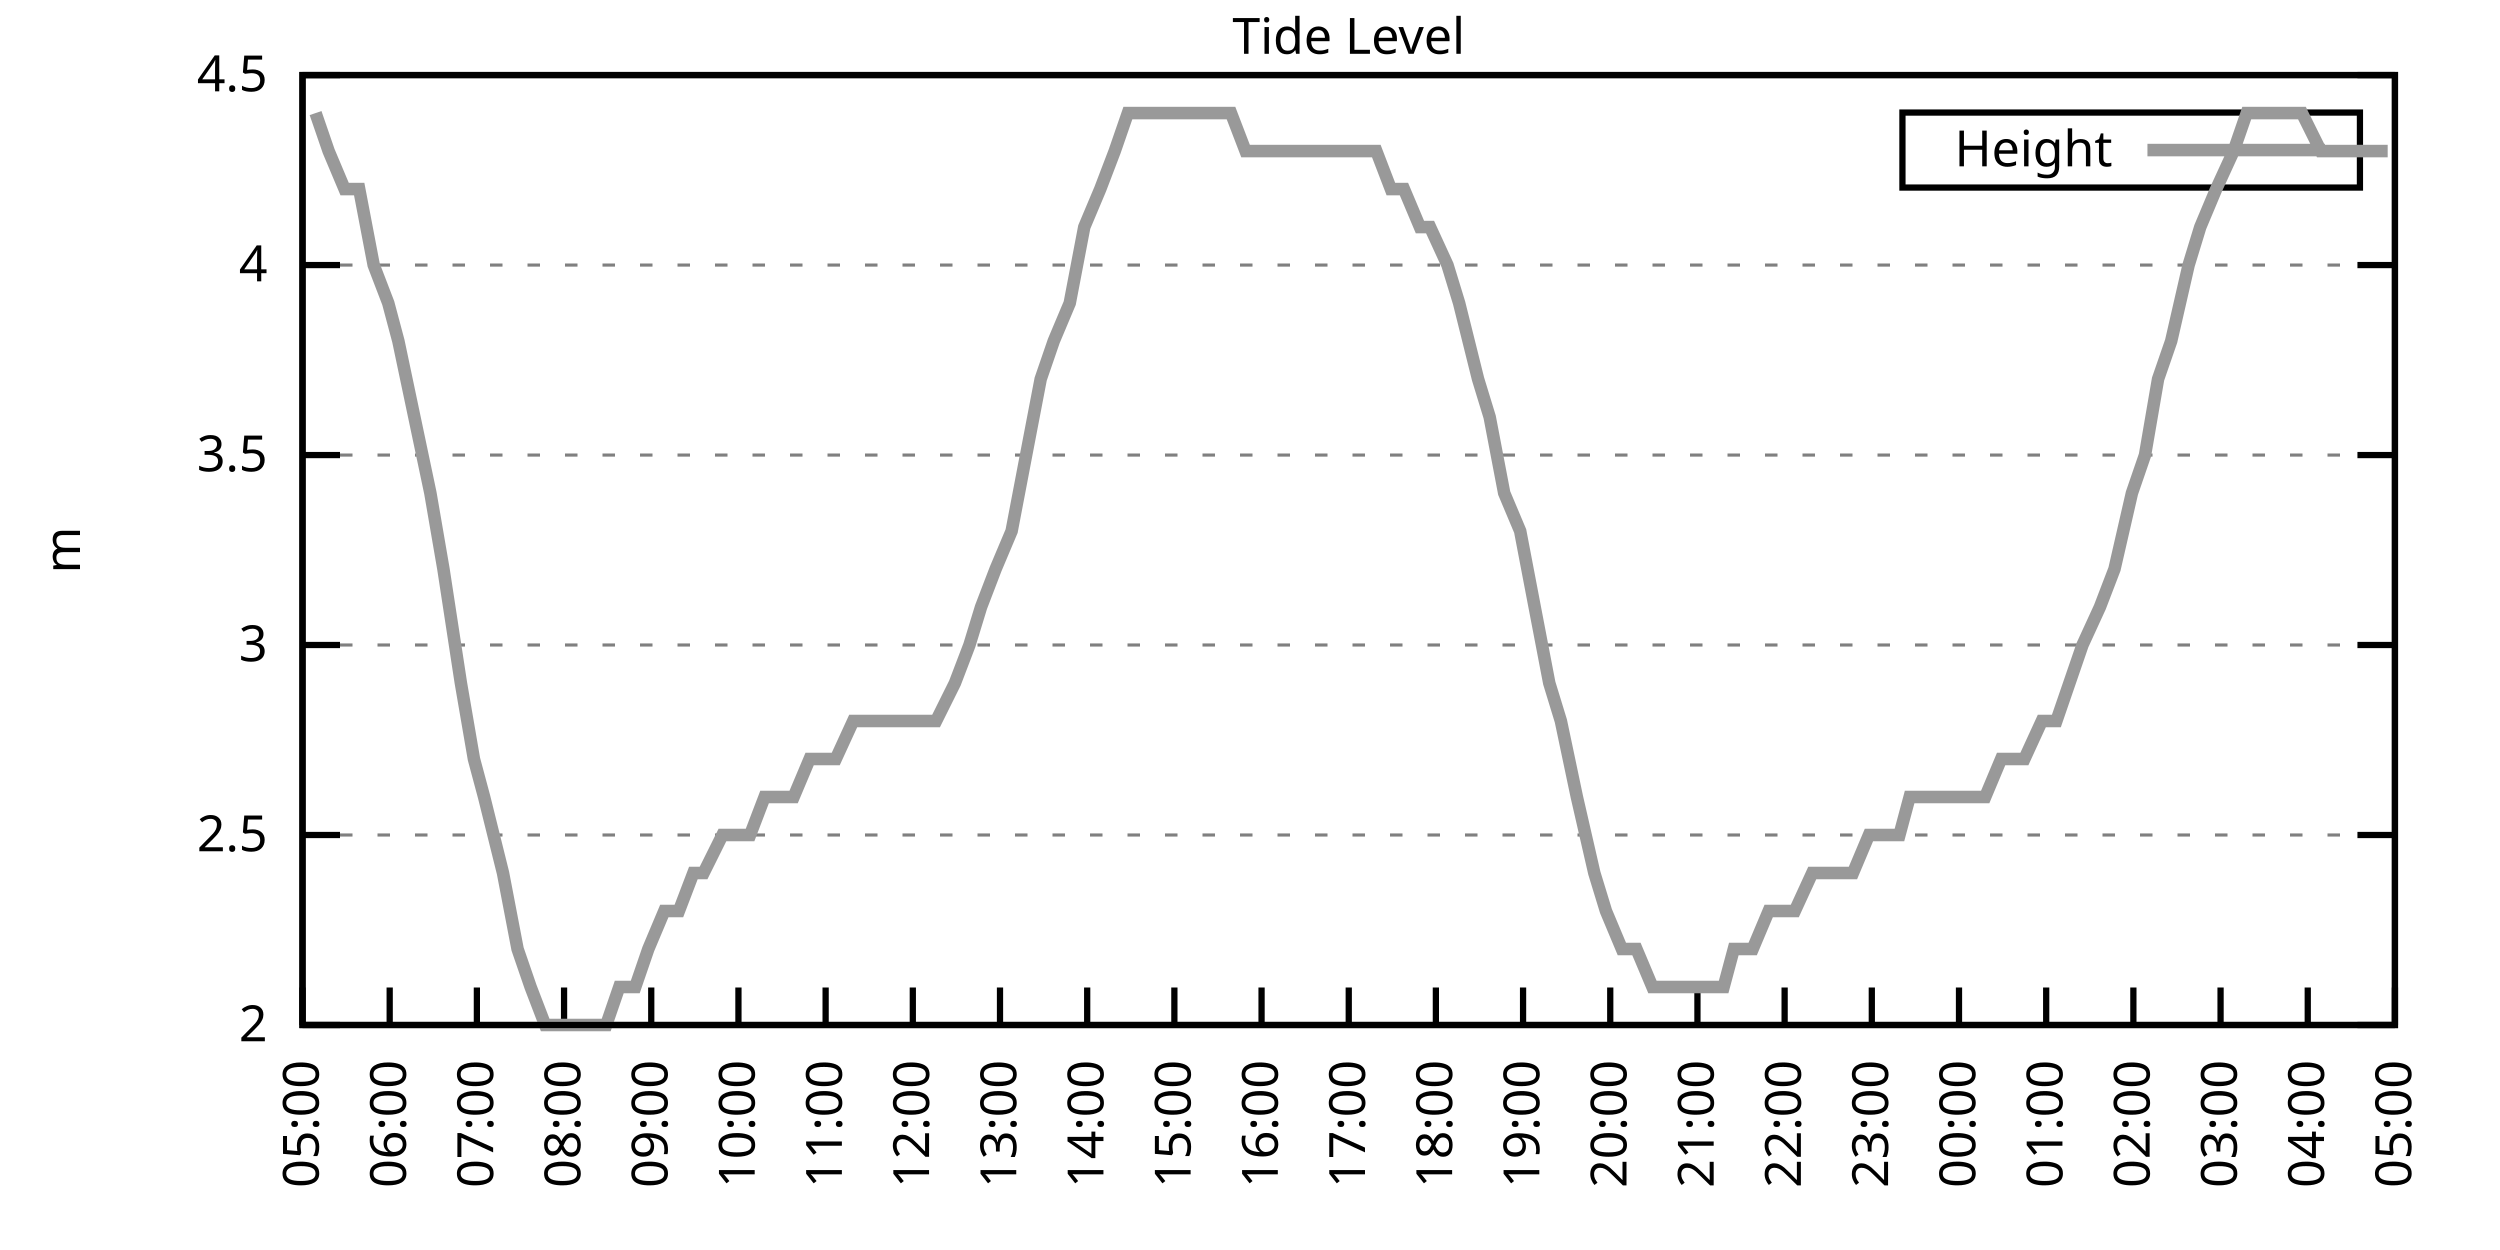
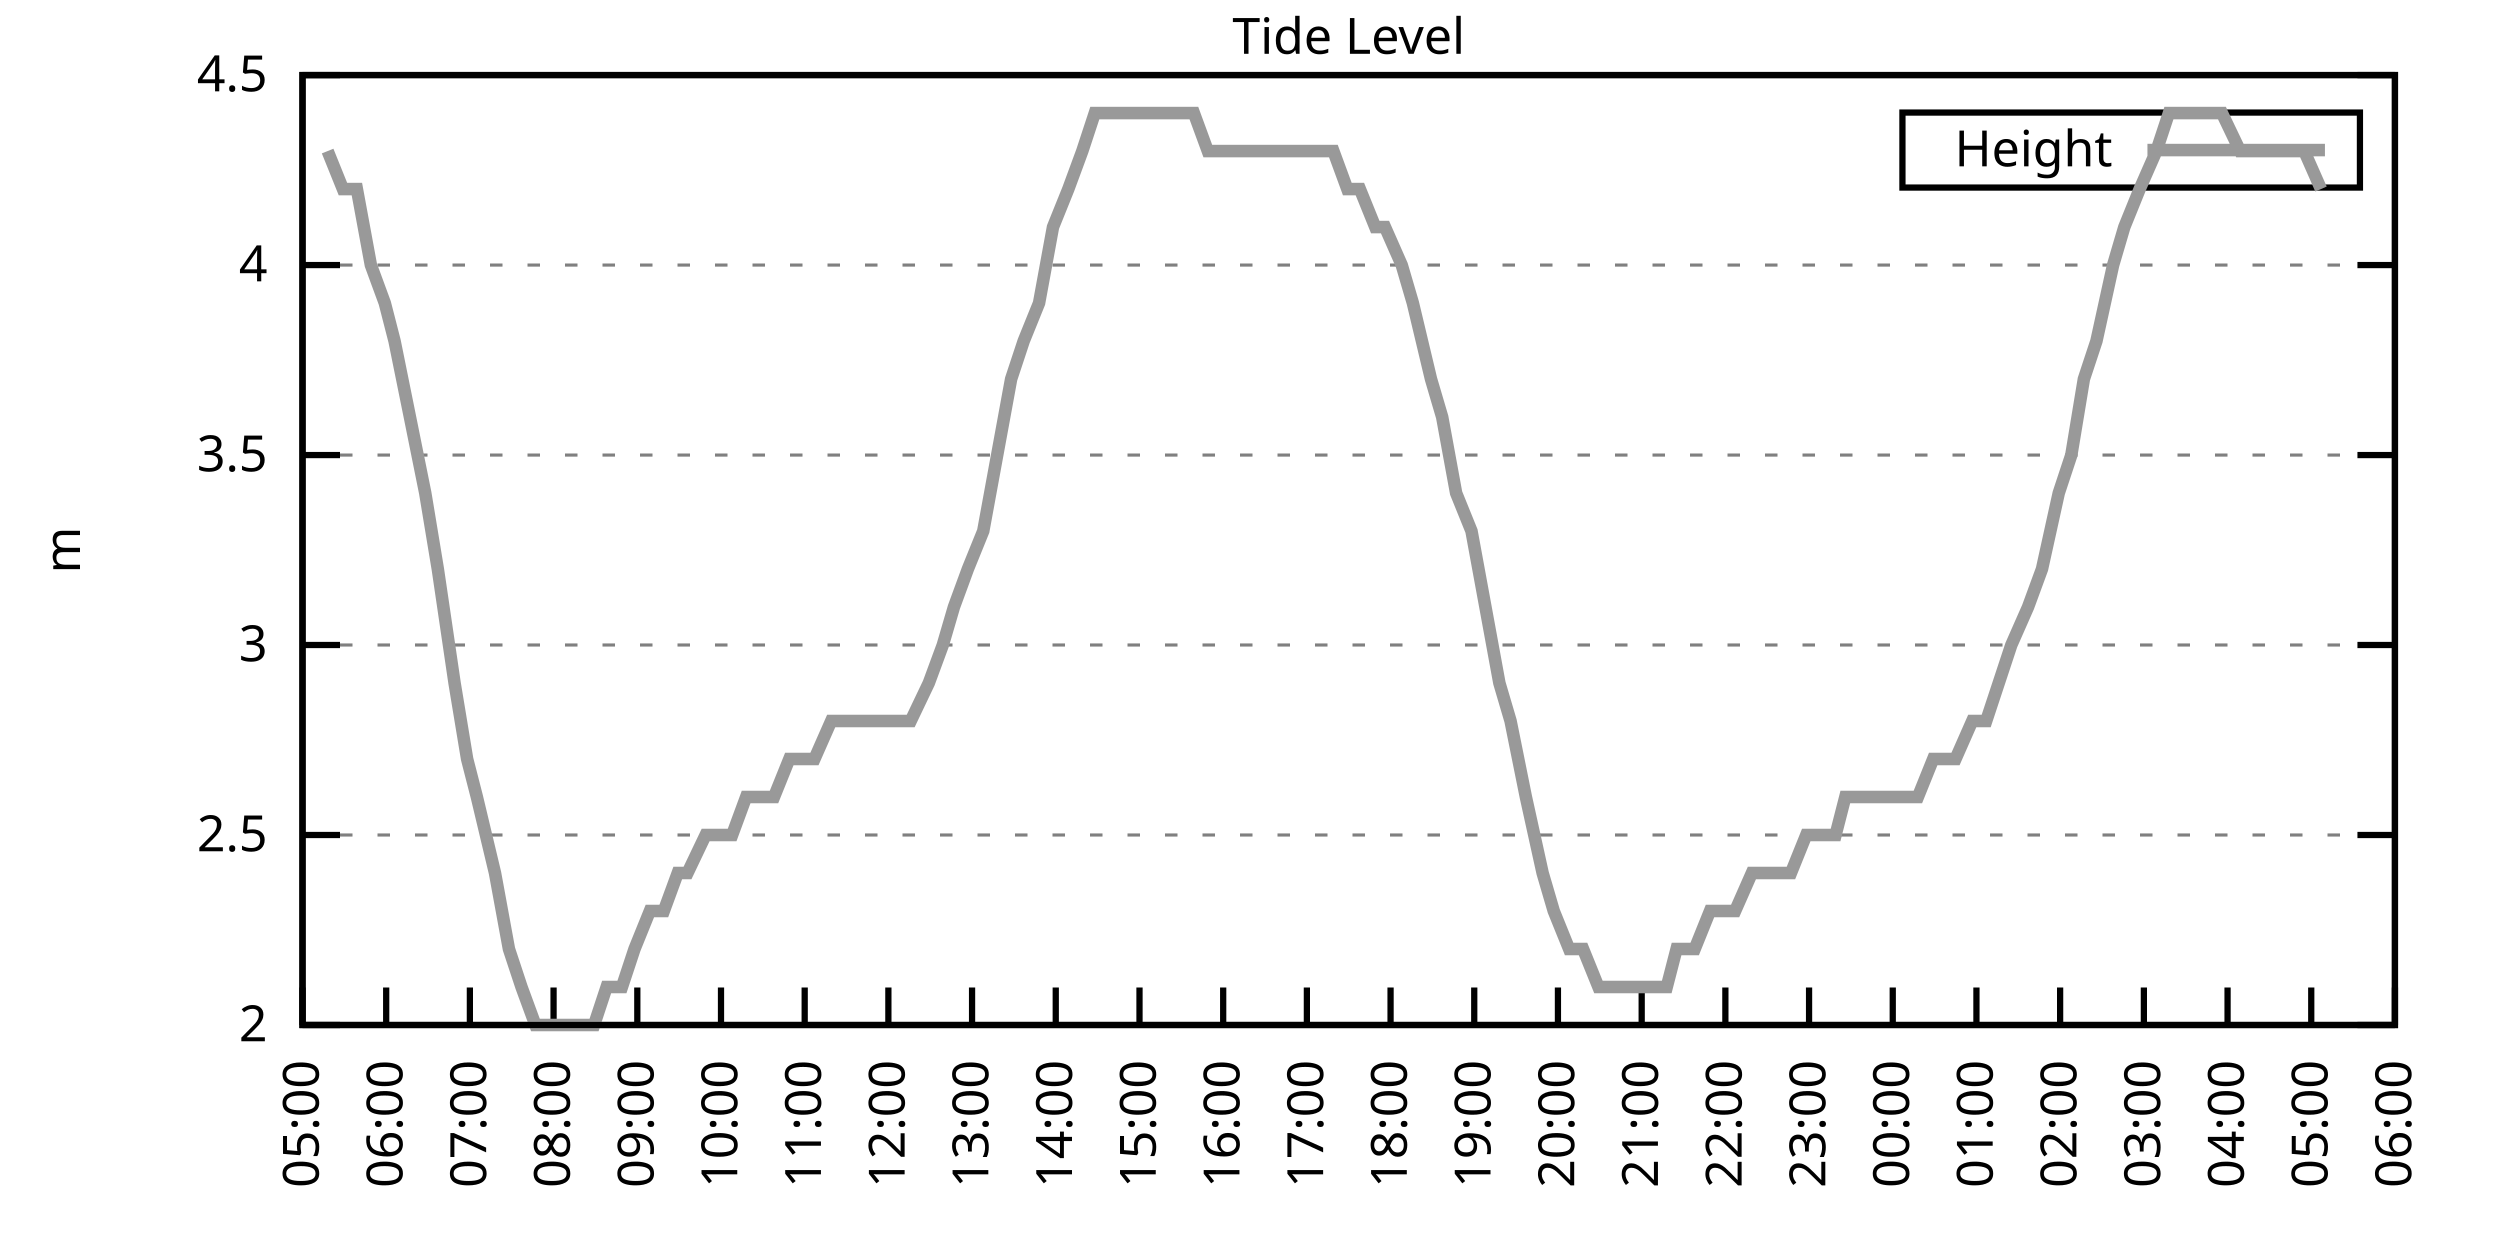
<svg xmlns="http://www.w3.org/2000/svg" xmlns:xlink="http://www.w3.org/1999/xlink" width="400" height="200" viewBox="0 0 400 200">
  <g id="gnuplot_canvas">
    <rect x="0" y="0" width="400" height="200" fill="none" />
    <defs>
      <circle id="gpDot" r="0.5" stroke-width="0.5" stroke="currentColor" />
      <path id="gpPt0" stroke-width="0.333" stroke="currentColor" d="M-1,0 h2 M0,-1 v2" />
      <path id="gpPt1" stroke-width="0.333" stroke="currentColor" d="M-1,-1 L1,1 M1,-1 L-1,1" />
      <path id="gpPt2" stroke-width="0.333" stroke="currentColor" d="M-1,0 L1,0 M0,-1 L0,1 M-1,-1 L1,1 M-1,1 L1,-1" />
      <rect id="gpPt3" stroke-width="0.333" stroke="currentColor" x="-1" y="-1" width="2" height="2" />
      <rect id="gpPt4" stroke-width="0.333" stroke="currentColor" fill="currentColor" x="-1" y="-1" width="2" height="2" />
      <circle id="gpPt5" stroke-width="0.333" stroke="currentColor" cx="0" cy="0" r="1" />
      <use xlink:href="#gpPt5" id="gpPt6" fill="currentColor" stroke="none" />
      <path id="gpPt7" stroke-width="0.333" stroke="currentColor" d="M0,-1.33 L-1.33,0.67 L1.33,0.67 z" />
      <use xlink:href="#gpPt7" id="gpPt8" fill="currentColor" stroke="none" />
      <use xlink:href="#gpPt7" id="gpPt9" stroke="currentColor" transform="rotate(180)" />
      <use xlink:href="#gpPt9" id="gpPt10" fill="currentColor" stroke="none" />
      <use xlink:href="#gpPt3" id="gpPt11" stroke="currentColor" transform="rotate(45)" />
      <use xlink:href="#gpPt11" id="gpPt12" fill="currentColor" stroke="none" />
      <path id="gpPt13" stroke-width="0.333" stroke="currentColor" d="M0,1.330 L1.265,0.411 L0.782,-1.067 L-0.782,-1.076 L-1.265,0.411 z" />
      <use xlink:href="#gpPt13" id="gpPt14" fill="currentColor" stroke="none" />
      <filter id="textbox" filterUnits="objectBoundingBox" x="0" y="0" height="1" width="1">
        <feFlood flood-color="white" flood-opacity="1" result="bgnd" />
        <feComposite in="SourceGraphic" in2="bgnd" operator="atop" />
      </filter>
      <filter id="greybox" filterUnits="objectBoundingBox" x="0" y="0" height="1" width="1">
        <feFlood flood-color="lightgrey" flood-opacity="1" result="grey" />
        <feComposite in="SourceGraphic" in2="grey" operator="atop" />
      </filter>
    </defs>
    <g fill="none" color="white" stroke="currentColor" stroke-width="1.00" stroke-linecap="butt" stroke-linejoin="miter">
</g>
    <g fill="none" color="black" stroke="currentColor" stroke-width="1.00" stroke-linecap="butt" stroke-linejoin="miter">
      <g stroke="none" shape-rendering="crispEdges">
        <polygon fill="rgb(255, 255, 255)" points="48.40,164.00 383.18,164.00 383.18,12.02 48.40,12.02 " />
      </g>
    </g>
    <g fill="none" color="black" stroke="currentColor" stroke-width="1.00" stroke-linecap="butt" stroke-linejoin="miter">
</g>
    <g fill="none" color="black" stroke="black" stroke-width="0.50" stroke-linecap="butt" stroke-linejoin="miter">
</g>
    <g fill="none" color="gray" stroke="currentColor" stroke-width="0.50" stroke-linecap="butt" stroke-linejoin="miter">
      <path stroke="gray" stroke-dasharray="2,4" class="gridline" d="M48.40,164.00 L383.19,164.00  " />
    </g>
    <g fill="none" color="gray" stroke="gray" stroke-width="1.00" stroke-linecap="butt" stroke-linejoin="miter">
</g>
    <g fill="none" color="black" stroke="currentColor" stroke-width="1.00" stroke-linecap="butt" stroke-linejoin="miter">
      <path stroke="black" d="M48.40,164.00 L54.40,164.00 M383.19,164.00 L377.19,164.00  " />
      <g transform="translate(42.80,166.60)" stroke="none" fill="black" font-family="Sans" font-size="8.00" text-anchor="end">
        <text>
          <tspan font-family="Sans"> 2</tspan>
        </text>
      </g>
    </g>
    <g fill="none" color="black" stroke="currentColor" stroke-width="1.00" stroke-linecap="butt" stroke-linejoin="miter">
</g>
    <g fill="none" color="black" stroke="black" stroke-width="0.50" stroke-linecap="butt" stroke-linejoin="miter">
</g>
    <g fill="none" color="gray" stroke="currentColor" stroke-width="0.50" stroke-linecap="butt" stroke-linejoin="miter">
      <path stroke="gray" stroke-dasharray="2,4" class="gridline" d="M48.40,133.60 L383.19,133.60  " />
    </g>
    <g fill="none" color="gray" stroke="gray" stroke-width="1.00" stroke-linecap="butt" stroke-linejoin="miter">
</g>
    <g fill="none" color="black" stroke="currentColor" stroke-width="1.00" stroke-linecap="butt" stroke-linejoin="miter">
      <path stroke="black" d="M48.40,133.60 L54.40,133.60 M383.19,133.60 L377.19,133.60  " />
      <g transform="translate(42.80,136.20)" stroke="none" fill="black" font-family="Sans" font-size="8.00" text-anchor="end">
        <text>
          <tspan font-family="Sans"> 2.5</tspan>
        </text>
      </g>
    </g>
    <g fill="none" color="black" stroke="currentColor" stroke-width="1.00" stroke-linecap="butt" stroke-linejoin="miter">
</g>
    <g fill="none" color="black" stroke="black" stroke-width="0.50" stroke-linecap="butt" stroke-linejoin="miter">
</g>
    <g fill="none" color="gray" stroke="currentColor" stroke-width="0.50" stroke-linecap="butt" stroke-linejoin="miter">
      <path stroke="gray" stroke-dasharray="2,4" class="gridline" d="M48.40,103.20 L383.19,103.20  " />
    </g>
    <g fill="none" color="gray" stroke="gray" stroke-width="1.00" stroke-linecap="butt" stroke-linejoin="miter">
</g>
    <g fill="none" color="black" stroke="currentColor" stroke-width="1.00" stroke-linecap="butt" stroke-linejoin="miter">
      <path stroke="black" d="M48.40,103.20 L54.40,103.20 M383.19,103.20 L377.19,103.20  " />
      <g transform="translate(42.80,105.80)" stroke="none" fill="black" font-family="Sans" font-size="8.00" text-anchor="end">
        <text>
          <tspan font-family="Sans"> 3</tspan>
        </text>
      </g>
    </g>
    <g fill="none" color="black" stroke="currentColor" stroke-width="1.00" stroke-linecap="butt" stroke-linejoin="miter">
</g>
    <g fill="none" color="black" stroke="black" stroke-width="0.50" stroke-linecap="butt" stroke-linejoin="miter">
</g>
    <g fill="none" color="gray" stroke="currentColor" stroke-width="0.50" stroke-linecap="butt" stroke-linejoin="miter">
      <path stroke="gray" stroke-dasharray="2,4" class="gridline" d="M48.40,72.81 L383.19,72.81  " />
    </g>
    <g fill="none" color="gray" stroke="gray" stroke-width="1.00" stroke-linecap="butt" stroke-linejoin="miter">
</g>
    <g fill="none" color="black" stroke="currentColor" stroke-width="1.00" stroke-linecap="butt" stroke-linejoin="miter">
      <path stroke="black" d="M48.40,72.81 L54.40,72.81 M383.19,72.81 L377.19,72.81  " />
      <g transform="translate(42.80,75.41)" stroke="none" fill="black" font-family="Sans" font-size="8.00" text-anchor="end">
        <text>
          <tspan font-family="Sans"> 3.5</tspan>
        </text>
      </g>
    </g>
    <g fill="none" color="black" stroke="currentColor" stroke-width="1.00" stroke-linecap="butt" stroke-linejoin="miter">
</g>
    <g fill="none" color="black" stroke="black" stroke-width="0.50" stroke-linecap="butt" stroke-linejoin="miter">
</g>
    <g fill="none" color="gray" stroke="currentColor" stroke-width="0.50" stroke-linecap="butt" stroke-linejoin="miter">
      <path stroke="gray" stroke-dasharray="2,4" class="gridline" d="M48.40,42.41 L383.19,42.41  " />
    </g>
    <g fill="none" color="gray" stroke="gray" stroke-width="1.00" stroke-linecap="butt" stroke-linejoin="miter">
</g>
    <g fill="none" color="black" stroke="currentColor" stroke-width="1.00" stroke-linecap="butt" stroke-linejoin="miter">
      <path stroke="black" d="M48.40,42.41 L54.40,42.41 M383.19,42.41 L377.19,42.41  " />
      <g transform="translate(42.80,45.01)" stroke="none" fill="black" font-family="Sans" font-size="8.00" text-anchor="end">
        <text>
          <tspan font-family="Sans"> 4</tspan>
        </text>
      </g>
    </g>
    <g fill="none" color="black" stroke="currentColor" stroke-width="1.00" stroke-linecap="butt" stroke-linejoin="miter">
</g>
    <g fill="none" color="black" stroke="black" stroke-width="0.50" stroke-linecap="butt" stroke-linejoin="miter">
</g>
    <g fill="none" color="gray" stroke="currentColor" stroke-width="0.50" stroke-linecap="butt" stroke-linejoin="miter">
      <path stroke="gray" stroke-dasharray="2,4" class="gridline" d="M48.40,12.01 L383.19,12.01  " />
    </g>
    <g fill="none" color="gray" stroke="gray" stroke-width="1.00" stroke-linecap="butt" stroke-linejoin="miter">
</g>
    <g fill="none" color="black" stroke="currentColor" stroke-width="1.00" stroke-linecap="butt" stroke-linejoin="miter">
      <path stroke="black" d="M48.40,12.01 L54.40,12.01 M383.19,12.01 L377.19,12.01  " />
      <g transform="translate(42.80,14.61)" stroke="none" fill="black" font-family="Sans" font-size="8.00" text-anchor="end">
        <text>
          <tspan font-family="Sans"> 4.5</tspan>
        </text>
      </g>
    </g>
    <g fill="none" color="black" stroke="currentColor" stroke-width="1.00" stroke-linecap="butt" stroke-linejoin="miter">
      <path stroke="black" d="M48.40,164.00 L48.40,158.00  " />
      <g transform="translate(51.00,169.60) rotate(270.00)" stroke="none" fill="black" font-family="Sans" font-size="8.00" text-anchor="end">
        <text>
          <tspan font-family="Sans">05:00</tspan>
        </text>
      </g>
    </g>
    <g fill="none" color="black" stroke="currentColor" stroke-width="1.00" stroke-linecap="butt" stroke-linejoin="miter">
-       <path stroke="black" d="M62.35,164.00 L62.35,158.00  " />
-       <g transform="translate(64.95,169.60) rotate(270.00)" stroke="none" fill="black" font-family="Sans" font-size="8.00" text-anchor="end">
+       <path stroke="black" d="M61.79,164.00 L61.79,158.00  " />
+       <g transform="translate(64.39,169.60) rotate(270.00)" stroke="none" fill="black" font-family="Sans" font-size="8.00" text-anchor="end">
        <text>
          <tspan font-family="Sans">06:00</tspan>
        </text>
      </g>
    </g>
    <g fill="none" color="black" stroke="currentColor" stroke-width="1.00" stroke-linecap="butt" stroke-linejoin="miter">
-       <path stroke="black" d="M76.30,164.00 L76.30,158.00  " />
-       <g transform="translate(78.90,169.60) rotate(270.00)" stroke="none" fill="black" font-family="Sans" font-size="8.00" text-anchor="end">
+       <path stroke="black" d="M75.18,164.00 L75.18,158.00  " />
+       <g transform="translate(77.78,169.60) rotate(270.00)" stroke="none" fill="black" font-family="Sans" font-size="8.00" text-anchor="end">
        <text>
          <tspan font-family="Sans">07:00</tspan>
        </text>
      </g>
    </g>
    <g fill="none" color="black" stroke="currentColor" stroke-width="1.00" stroke-linecap="butt" stroke-linejoin="miter">
-       <path stroke="black" d="M90.25,164.00 L90.25,158.00  " />
-       <g transform="translate(92.85,169.60) rotate(270.00)" stroke="none" fill="black" font-family="Sans" font-size="8.00" text-anchor="end">
+       <path stroke="black" d="M88.57,164.00 L88.57,158.00  " />
+       <g transform="translate(91.17,169.60) rotate(270.00)" stroke="none" fill="black" font-family="Sans" font-size="8.00" text-anchor="end">
        <text>
          <tspan font-family="Sans">08:00</tspan>
        </text>
      </g>
    </g>
    <g fill="none" color="black" stroke="currentColor" stroke-width="1.00" stroke-linecap="butt" stroke-linejoin="miter">
-       <path stroke="black" d="M104.20,164.00 L104.20,158.00  " />
-       <g transform="translate(106.80,169.60) rotate(270.00)" stroke="none" fill="black" font-family="Sans" font-size="8.00" text-anchor="end">
+       <path stroke="black" d="M101.97,164.00 L101.97,158.00  " />
+       <g transform="translate(104.57,169.60) rotate(270.00)" stroke="none" fill="black" font-family="Sans" font-size="8.00" text-anchor="end">
        <text>
          <tspan font-family="Sans">09:00</tspan>
        </text>
      </g>
    </g>
    <g fill="none" color="black" stroke="currentColor" stroke-width="1.00" stroke-linecap="butt" stroke-linejoin="miter">
-       <path stroke="black" d="M118.15,164.00 L118.15,158.00  " />
-       <g transform="translate(120.75,169.60) rotate(270.00)" stroke="none" fill="black" font-family="Sans" font-size="8.00" text-anchor="end">
+       <path stroke="black" d="M115.36,164.00 L115.36,158.00  " />
+       <g transform="translate(117.96,169.60) rotate(270.00)" stroke="none" fill="black" font-family="Sans" font-size="8.00" text-anchor="end">
        <text>
          <tspan font-family="Sans">10:00</tspan>
        </text>
      </g>
    </g>
    <g fill="none" color="black" stroke="currentColor" stroke-width="1.00" stroke-linecap="butt" stroke-linejoin="miter">
-       <path stroke="black" d="M132.10,164.00 L132.10,158.00  " />
-       <g transform="translate(134.70,169.60) rotate(270.00)" stroke="none" fill="black" font-family="Sans" font-size="8.00" text-anchor="end">
+       <path stroke="black" d="M128.75,164.00 L128.75,158.00  " />
+       <g transform="translate(131.35,169.60) rotate(270.00)" stroke="none" fill="black" font-family="Sans" font-size="8.00" text-anchor="end">
        <text>
          <tspan font-family="Sans">11:00</tspan>
        </text>
      </g>
    </g>
    <g fill="none" color="black" stroke="currentColor" stroke-width="1.00" stroke-linecap="butt" stroke-linejoin="miter">
-       <path stroke="black" d="M146.05,164.00 L146.05,158.00  " />
-       <g transform="translate(148.65,169.60) rotate(270.00)" stroke="none" fill="black" font-family="Sans" font-size="8.00" text-anchor="end">
+       <path stroke="black" d="M142.14,164.00 L142.14,158.00  " />
+       <g transform="translate(144.74,169.60) rotate(270.00)" stroke="none" fill="black" font-family="Sans" font-size="8.00" text-anchor="end">
        <text>
          <tspan font-family="Sans">12:00</tspan>
        </text>
      </g>
    </g>
    <g fill="none" color="black" stroke="currentColor" stroke-width="1.00" stroke-linecap="butt" stroke-linejoin="miter">
-       <path stroke="black" d="M160.00,164.00 L160.00,158.00  " />
-       <g transform="translate(162.60,169.60) rotate(270.00)" stroke="none" fill="black" font-family="Sans" font-size="8.00" text-anchor="end">
+       <path stroke="black" d="M155.53,164.00 L155.53,158.00  " />
+       <g transform="translate(158.13,169.60) rotate(270.00)" stroke="none" fill="black" font-family="Sans" font-size="8.00" text-anchor="end">
        <text>
          <tspan font-family="Sans">13:00</tspan>
        </text>
      </g>
    </g>
    <g fill="none" color="black" stroke="currentColor" stroke-width="1.00" stroke-linecap="butt" stroke-linejoin="miter">
-       <path stroke="black" d="M173.95,164.00 L173.95,158.00  " />
-       <g transform="translate(176.55,169.60) rotate(270.00)" stroke="none" fill="black" font-family="Sans" font-size="8.00" text-anchor="end">
+       <path stroke="black" d="M168.92,164.00 L168.92,158.00  " />
+       <g transform="translate(171.52,169.60) rotate(270.00)" stroke="none" fill="black" font-family="Sans" font-size="8.00" text-anchor="end">
        <text>
          <tspan font-family="Sans">14:00</tspan>
        </text>
      </g>
    </g>
    <g fill="none" color="black" stroke="currentColor" stroke-width="1.00" stroke-linecap="butt" stroke-linejoin="miter">
-       <path stroke="black" d="M187.90,164.00 L187.90,158.00  " />
-       <g transform="translate(190.50,169.60) rotate(270.00)" stroke="none" fill="black" font-family="Sans" font-size="8.00" text-anchor="end">
+       <path stroke="black" d="M182.32,164.00 L182.32,158.00  " />
+       <g transform="translate(184.92,169.60) rotate(270.00)" stroke="none" fill="black" font-family="Sans" font-size="8.00" text-anchor="end">
        <text>
          <tspan font-family="Sans">15:00</tspan>
        </text>
      </g>
    </g>
    <g fill="none" color="black" stroke="currentColor" stroke-width="1.00" stroke-linecap="butt" stroke-linejoin="miter">
-       <path stroke="black" d="M201.85,164.00 L201.85,158.00  " />
-       <g transform="translate(204.45,169.60) rotate(270.00)" stroke="none" fill="black" font-family="Sans" font-size="8.00" text-anchor="end">
+       <path stroke="black" d="M195.71,164.00 L195.71,158.00  " />
+       <g transform="translate(198.31,169.60) rotate(270.00)" stroke="none" fill="black" font-family="Sans" font-size="8.00" text-anchor="end">
        <text>
          <tspan font-family="Sans">16:00</tspan>
        </text>
      </g>
    </g>
    <g fill="none" color="black" stroke="currentColor" stroke-width="1.00" stroke-linecap="butt" stroke-linejoin="miter">
-       <path stroke="black" d="M215.80,164.00 L215.80,158.00  " />
-       <g transform="translate(218.40,169.60) rotate(270.00)" stroke="none" fill="black" font-family="Sans" font-size="8.00" text-anchor="end">
+       <path stroke="black" d="M209.10,164.00 L209.10,158.00  " />
+       <g transform="translate(211.70,169.60) rotate(270.00)" stroke="none" fill="black" font-family="Sans" font-size="8.00" text-anchor="end">
        <text>
          <tspan font-family="Sans">17:00</tspan>
        </text>
      </g>
    </g>
    <g fill="none" color="black" stroke="currentColor" stroke-width="1.00" stroke-linecap="butt" stroke-linejoin="miter">
-       <path stroke="black" d="M229.74,164.00 L229.74,158.00  " />
-       <g transform="translate(232.34,169.60) rotate(270.00)" stroke="none" fill="black" font-family="Sans" font-size="8.00" text-anchor="end">
+       <path stroke="black" d="M222.49,164.00 L222.49,158.00  " />
+       <g transform="translate(225.09,169.60) rotate(270.00)" stroke="none" fill="black" font-family="Sans" font-size="8.00" text-anchor="end">
        <text>
          <tspan font-family="Sans">18:00</tspan>
        </text>
      </g>
    </g>
    <g fill="none" color="black" stroke="currentColor" stroke-width="1.00" stroke-linecap="butt" stroke-linejoin="miter">
-       <path stroke="black" d="M243.69,164.00 L243.69,158.00  " />
-       <g transform="translate(246.29,169.60) rotate(270.00)" stroke="none" fill="black" font-family="Sans" font-size="8.00" text-anchor="end">
+       <path stroke="black" d="M235.88,164.00 L235.88,158.00  " />
+       <g transform="translate(238.48,169.60) rotate(270.00)" stroke="none" fill="black" font-family="Sans" font-size="8.00" text-anchor="end">
        <text>
          <tspan font-family="Sans">19:00</tspan>
        </text>
      </g>
    </g>
    <g fill="none" color="black" stroke="currentColor" stroke-width="1.00" stroke-linecap="butt" stroke-linejoin="miter">
-       <path stroke="black" d="M257.64,164.00 L257.64,158.00  " />
-       <g transform="translate(260.24,169.60) rotate(270.00)" stroke="none" fill="black" font-family="Sans" font-size="8.00" text-anchor="end">
+       <path stroke="black" d="M249.27,164.00 L249.27,158.00  " />
+       <g transform="translate(251.87,169.60) rotate(270.00)" stroke="none" fill="black" font-family="Sans" font-size="8.00" text-anchor="end">
        <text>
          <tspan font-family="Sans">20:00</tspan>
        </text>
      </g>
    </g>
    <g fill="none" color="black" stroke="currentColor" stroke-width="1.00" stroke-linecap="butt" stroke-linejoin="miter">
-       <path stroke="black" d="M271.59,164.00 L271.59,158.00  " />
-       <g transform="translate(274.19,169.60) rotate(270.00)" stroke="none" fill="black" font-family="Sans" font-size="8.00" text-anchor="end">
+       <path stroke="black" d="M262.67,164.00 L262.67,158.00  " />
+       <g transform="translate(265.27,169.60) rotate(270.00)" stroke="none" fill="black" font-family="Sans" font-size="8.00" text-anchor="end">
        <text>
          <tspan font-family="Sans">21:00</tspan>
        </text>
      </g>
    </g>
    <g fill="none" color="black" stroke="currentColor" stroke-width="1.00" stroke-linecap="butt" stroke-linejoin="miter">
-       <path stroke="black" d="M285.54,164.00 L285.54,158.00  " />
-       <g transform="translate(288.14,169.60) rotate(270.00)" stroke="none" fill="black" font-family="Sans" font-size="8.00" text-anchor="end">
+       <path stroke="black" d="M276.06,164.00 L276.06,158.00  " />
+       <g transform="translate(278.66,169.60) rotate(270.00)" stroke="none" fill="black" font-family="Sans" font-size="8.00" text-anchor="end">
        <text>
          <tspan font-family="Sans">22:00</tspan>
        </text>
      </g>
    </g>
    <g fill="none" color="black" stroke="currentColor" stroke-width="1.00" stroke-linecap="butt" stroke-linejoin="miter">
-       <path stroke="black" d="M299.49,164.00 L299.49,158.00  " />
-       <g transform="translate(302.09,169.60) rotate(270.00)" stroke="none" fill="black" font-family="Sans" font-size="8.00" text-anchor="end">
+       <path stroke="black" d="M289.45,164.00 L289.45,158.00  " />
+       <g transform="translate(292.05,169.60) rotate(270.00)" stroke="none" fill="black" font-family="Sans" font-size="8.00" text-anchor="end">
        <text>
          <tspan font-family="Sans">23:00</tspan>
        </text>
      </g>
    </g>
    <g fill="none" color="black" stroke="currentColor" stroke-width="1.00" stroke-linecap="butt" stroke-linejoin="miter">
-       <path stroke="black" d="M313.44,164.00 L313.44,158.00  " />
-       <g transform="translate(316.04,169.60) rotate(270.00)" stroke="none" fill="black" font-family="Sans" font-size="8.00" text-anchor="end">
+       <path stroke="black" d="M302.84,164.00 L302.84,158.00  " />
+       <g transform="translate(305.44,169.60) rotate(270.00)" stroke="none" fill="black" font-family="Sans" font-size="8.00" text-anchor="end">
        <text>
          <tspan font-family="Sans">00:00</tspan>
        </text>
      </g>
    </g>
    <g fill="none" color="black" stroke="currentColor" stroke-width="1.00" stroke-linecap="butt" stroke-linejoin="miter">
-       <path stroke="black" d="M327.39,164.00 L327.39,158.00  " />
-       <g transform="translate(329.99,169.60) rotate(270.00)" stroke="none" fill="black" font-family="Sans" font-size="8.00" text-anchor="end">
+       <path stroke="black" d="M316.23,164.00 L316.23,158.00  " />
+       <g transform="translate(318.83,169.60) rotate(270.00)" stroke="none" fill="black" font-family="Sans" font-size="8.00" text-anchor="end">
        <text>
          <tspan font-family="Sans">01:00</tspan>
        </text>
      </g>
    </g>
    <g fill="none" color="black" stroke="currentColor" stroke-width="1.00" stroke-linecap="butt" stroke-linejoin="miter">
-       <path stroke="black" d="M341.34,164.00 L341.34,158.00  " />
-       <g transform="translate(343.94,169.60) rotate(270.00)" stroke="none" fill="black" font-family="Sans" font-size="8.00" text-anchor="end">
+       <path stroke="black" d="M329.62,164.00 L329.62,158.00  " />
+       <g transform="translate(332.22,169.60) rotate(270.00)" stroke="none" fill="black" font-family="Sans" font-size="8.00" text-anchor="end">
        <text>
          <tspan font-family="Sans">02:00</tspan>
        </text>
      </g>
    </g>
    <g fill="none" color="black" stroke="currentColor" stroke-width="1.00" stroke-linecap="butt" stroke-linejoin="miter">
-       <path stroke="black" d="M355.29,164.00 L355.29,158.00  " />
-       <g transform="translate(357.89,169.60) rotate(270.00)" stroke="none" fill="black" font-family="Sans" font-size="8.00" text-anchor="end">
+       <path stroke="black" d="M343.02,164.00 L343.02,158.00  " />
+       <g transform="translate(345.62,169.60) rotate(270.00)" stroke="none" fill="black" font-family="Sans" font-size="8.00" text-anchor="end">
        <text>
          <tspan font-family="Sans">03:00</tspan>
        </text>
      </g>
    </g>
    <g fill="none" color="black" stroke="currentColor" stroke-width="1.00" stroke-linecap="butt" stroke-linejoin="miter">
-       <path stroke="black" d="M369.24,164.00 L369.24,158.00  " />
-       <g transform="translate(371.84,169.60) rotate(270.00)" stroke="none" fill="black" font-family="Sans" font-size="8.00" text-anchor="end">
+       <path stroke="black" d="M356.41,164.00 L356.41,158.00  " />
+       <g transform="translate(359.01,169.60) rotate(270.00)" stroke="none" fill="black" font-family="Sans" font-size="8.00" text-anchor="end">
        <text>
          <tspan font-family="Sans">04:00</tspan>
+         </text>
+       </g>
+     </g>
+     <g fill="none" color="black" stroke="currentColor" stroke-width="1.00" stroke-linecap="butt" stroke-linejoin="miter">
+       <path stroke="black" d="M369.80,164.00 L369.80,158.00  " />
+       <g transform="translate(372.40,169.60) rotate(270.00)" stroke="none" fill="black" font-family="Sans" font-size="8.00" text-anchor="end">
+         <text>
+           <tspan font-family="Sans">05:00</tspan>
        </text>
      </g>
    </g>
    <g fill="none" color="black" stroke="currentColor" stroke-width="1.00" stroke-linecap="butt" stroke-linejoin="miter">
      <path stroke="black" d="M383.19,164.00 L383.19,158.00  " />
      <g transform="translate(385.79,169.60) rotate(270.00)" stroke="none" fill="black" font-family="Sans" font-size="8.00" text-anchor="end">
        <text>
-           <tspan font-family="Sans">05:00</tspan>
+           <tspan font-family="Sans">06:00</tspan>
        </text>
      </g>
    </g>
    <g fill="none" color="black" stroke="currentColor" stroke-width="1.00" stroke-linecap="butt" stroke-linejoin="miter">
</g>
    <g fill="none" color="black" stroke="currentColor" stroke-width="1.00" stroke-linecap="butt" stroke-linejoin="miter">
      <path stroke="black" d="M48.40,12.01 L48.40,164.00 L383.19,164.00 L383.19,12.01 L48.40,12.01 Z  " />
    </g>
    <g fill="none" color="black" stroke="currentColor" stroke-width="1.00" stroke-linecap="butt" stroke-linejoin="miter">
</g>
    <g fill="none" color="black" stroke="currentColor" stroke-width="1.00" stroke-linecap="butt" stroke-linejoin="miter">
      <path stroke="black" d="M304.39,30.01 L304.39,18.01 L377.59,18.01 L377.59,30.01 L304.39,30.01 Z  " />
    </g>
    <g id="Tide_level_plot_1">
      <g fill="none" color="white" stroke="black" stroke-width="2.00" stroke-linecap="butt" stroke-linejoin="miter">
</g>
      <g fill="none" color="black" stroke="currentColor" stroke-width="2.00" stroke-linecap="butt" stroke-linejoin="miter">
        <g transform="translate(337.99,26.61)" stroke="none" fill="black" font-family="Sans" font-size="8.00" text-anchor="end">
          <text>
            <tspan font-family="Sans">Height</tspan>
          </text>
        </g>
      </g>
      <g fill="none" color="black" stroke="currentColor" stroke-width="2.00" stroke-linecap="butt" stroke-linejoin="miter">
-         <path stroke="rgb(153, 153, 153)" d="M343.59,24.01 L371.99,24.01 M50.49,18.09 L52.58,24.17 L55.14,30.25 L57.47,30.25 L59.79,42.41 L62.12,48.49   L63.74,54.57 L66.30,66.73 L68.86,78.89 L70.95,91.04 L73.74,109.28 L75.83,121.44 L77.46,127.52 L80.48,139.68   L82.81,151.84 L84.90,157.92 L87.23,164.00 L89.78,164.00 L92.34,164.00 L94.67,164.00 L96.99,164.00 L99.08,157.92   L101.64,157.92 L103.73,151.84 L106.29,145.76 L108.62,145.76 L110.94,139.68 L112.57,139.68 L115.59,133.60 L117.22,133.60   L120.01,133.60 L122.33,127.52 L124.66,127.52 L126.98,127.52 L129.54,121.44 L131.87,121.44 L133.72,121.44 L136.51,115.36   L138.14,115.36 L141.16,115.36 L143.49,115.36 L145.58,115.36 L147.91,115.36 L149.77,115.36 L152.79,109.28 L155.11,103.20   L156.97,97.12 L159.30,91.04 L161.86,84.97 L164.18,72.81 L166.51,60.65 L168.60,54.57 L171.16,48.49 L173.48,36.33   L176.04,30.25 L178.36,24.17 L180.46,18.09 L183.01,18.09 L185.34,18.09 L187.66,18.09 L189.52,18.09 L192.08,18.09   L194.41,18.09 L196.96,18.09 L199.29,24.17 L201.61,24.17 L203.94,24.17 L206.26,24.17 L208.36,24.17 L210.68,24.17   L213.24,24.17 L215.56,24.17 L217.19,24.17 L220.21,24.17 L222.54,30.25 L224.63,30.25 L227.19,36.33 L228.81,36.33   L231.60,42.41 L233.46,48.49 L236.49,60.65 L238.35,66.73 L240.67,78.89 L243.23,84.97 L245.55,97.12 L247.88,109.28   L249.74,115.36 L252.30,127.52 L255.09,139.68 L256.95,145.76 L259.50,151.84 L261.83,151.84 L264.39,157.92 L266.48,157.92   L268.80,157.92 L271.36,157.92 L273.22,157.92 L275.78,157.92 L277.41,151.84 L280.43,151.84 L282.99,145.76 L285.31,145.76   L287.17,145.76 L289.96,139.68 L292.29,139.68 L294.61,139.68 L296.47,139.68 L299.03,133.60 L301.12,133.60 L303.91,133.60   L305.54,127.52 L308.56,127.52 L310.19,127.52 L312.51,127.52 L314.84,127.52 L317.63,127.52 L320.18,121.44 L321.81,121.44   L323.90,121.44 L326.69,115.36 L329.02,115.36 L331.11,109.28 L333.20,103.20 L335.99,97.12 L338.32,91.04 L341.11,78.89   L343.20,72.81 L345.29,60.65 L347.39,54.57 L350.18,42.41 L352.04,36.33 L354.59,30.25 L357.38,24.17 L359.48,18.09   L361.57,18.09 L363.66,18.09 L366.45,18.09 L368.31,18.09 L371.33,24.17 L373.66,24.17 L375.98,24.17 L378.31,24.17   L380.63,24.17 L382.03,24.17  " />
+         <path stroke="rgb(153, 153, 153)" d="M343.59,24.01 L371.99,24.01 M52.42,24.17 L54.87,30.25 L57.10,30.25 L59.34,42.41 L61.57,48.49 L63.13,54.57   L65.59,66.73 L68.04,78.89 L70.05,91.04 L72.73,109.28 L74.74,121.44 L76.30,127.52 L79.20,139.68 L81.43,151.84   L83.44,157.92 L85.67,164.00 L88.13,164.00 L90.58,164.00 L92.82,164.00 L95.05,164.00 L97.06,157.92 L99.51,157.92   L101.52,151.84 L103.98,145.76 L106.21,145.76 L108.44,139.68 L110.00,139.68 L112.90,133.60 L114.47,133.60 L117.14,133.60   L119.38,127.52 L121.61,127.52 L123.84,127.52 L126.29,121.44 L128.53,121.44 L130.31,121.44 L132.99,115.36 L134.55,115.36   L137.45,115.36 L139.69,115.36 L141.69,115.36 L143.93,115.36 L145.71,115.36 L148.61,109.28 L150.85,103.20 L152.63,97.12   L154.86,91.04 L157.32,84.97 L159.55,72.81 L161.78,60.65 L163.79,54.57 L166.25,48.49 L168.48,36.33 L170.93,30.25   L173.17,24.17 L175.17,18.09 L177.63,18.09 L179.86,18.09 L182.09,18.09 L183.88,18.09 L186.33,18.09 L188.57,18.09   L191.02,18.09 L193.25,24.17 L195.48,24.17 L197.72,24.17 L199.95,24.17 L201.96,24.17 L204.19,24.17 L206.64,24.17   L208.88,24.17 L210.44,24.17 L213.34,24.17 L215.57,30.25 L217.58,30.25 L220.04,36.33 L221.60,36.33 L224.28,42.41   L226.06,48.49 L228.96,60.65 L230.75,66.73 L232.98,78.89 L235.44,84.97 L237.67,97.12 L239.90,109.28 L241.69,115.36   L244.14,127.52 L246.82,139.68 L248.60,145.76 L251.06,151.84 L253.29,151.84 L255.75,157.92 L257.76,157.92 L259.99,157.92   L262.44,157.92 L264.23,157.92 L266.68,157.92 L268.25,151.84 L271.15,151.84 L273.60,145.76 L275.83,145.76 L277.62,145.76   L280.30,139.68 L282.53,139.68 L284.76,139.68 L286.55,139.68 L289.00,133.60 L291.01,133.60 L293.69,133.60 L295.25,127.52   L298.15,127.52 L299.72,127.52 L301.95,127.52 L304.18,127.52 L306.86,127.52 L309.31,121.44 L310.88,121.44 L312.88,121.44   L315.56,115.36 L317.79,115.36 L319.80,109.28 L321.81,103.20 L324.49,97.12 L326.72,91.04 L329.40,78.89 L331.41,72.81   L333.42,60.65 L335.43,54.57 L338.10,42.41 L339.89,36.33 L342.35,30.25 L345.02,24.17 L347.03,18.09 L349.04,18.09   L351.05,18.09 L353.73,18.09 L355.51,18.09 L358.42,24.17 L360.65,24.17 L362.88,24.17 L365.11,24.17 L367.34,24.17   L368.68,24.17 L371.36,30.25  " />
      </g>
    </g>
    <g fill="none" color="black" stroke="currentColor" stroke-width="2.00" stroke-linecap="butt" stroke-linejoin="miter">
</g>
    <g fill="none" color="black" stroke="black" stroke-width="1.00" stroke-linecap="butt" stroke-linejoin="miter">
</g>
    <g fill="none" color="black" stroke="currentColor" stroke-width="1.00" stroke-linecap="butt" stroke-linejoin="miter">
      <path stroke="black" d="M48.40,12.01 L48.40,164.00 L383.19,164.00 L383.19,12.01 L48.40,12.01 Z  " />
      <g transform="translate(12.80,88.01) rotate(270.00)" stroke="none" fill="black" font-family="Sans" font-size="8.00" text-anchor="middle">
        <text>
          <tspan font-family="Sans">m</tspan>
        </text>
      </g>
    </g>
    <g fill="none" color="black" stroke="currentColor" stroke-width="1.00" stroke-linecap="butt" stroke-linejoin="miter">
</g>
    <g fill="none" color="black" stroke="currentColor" stroke-width="1.00" stroke-linecap="butt" stroke-linejoin="miter">
      <g transform="translate(215.79,8.61)" stroke="none" fill="black" font-family="Sans" font-size="8.00" text-anchor="middle">
        <text>
          <tspan font-family="Sans">Tide Level</tspan>
        </text>
      </g>
    </g>
    <g fill="none" color="black" stroke="currentColor" stroke-width="1.00" stroke-linecap="butt" stroke-linejoin="miter">
</g>
  </g>
</svg>
